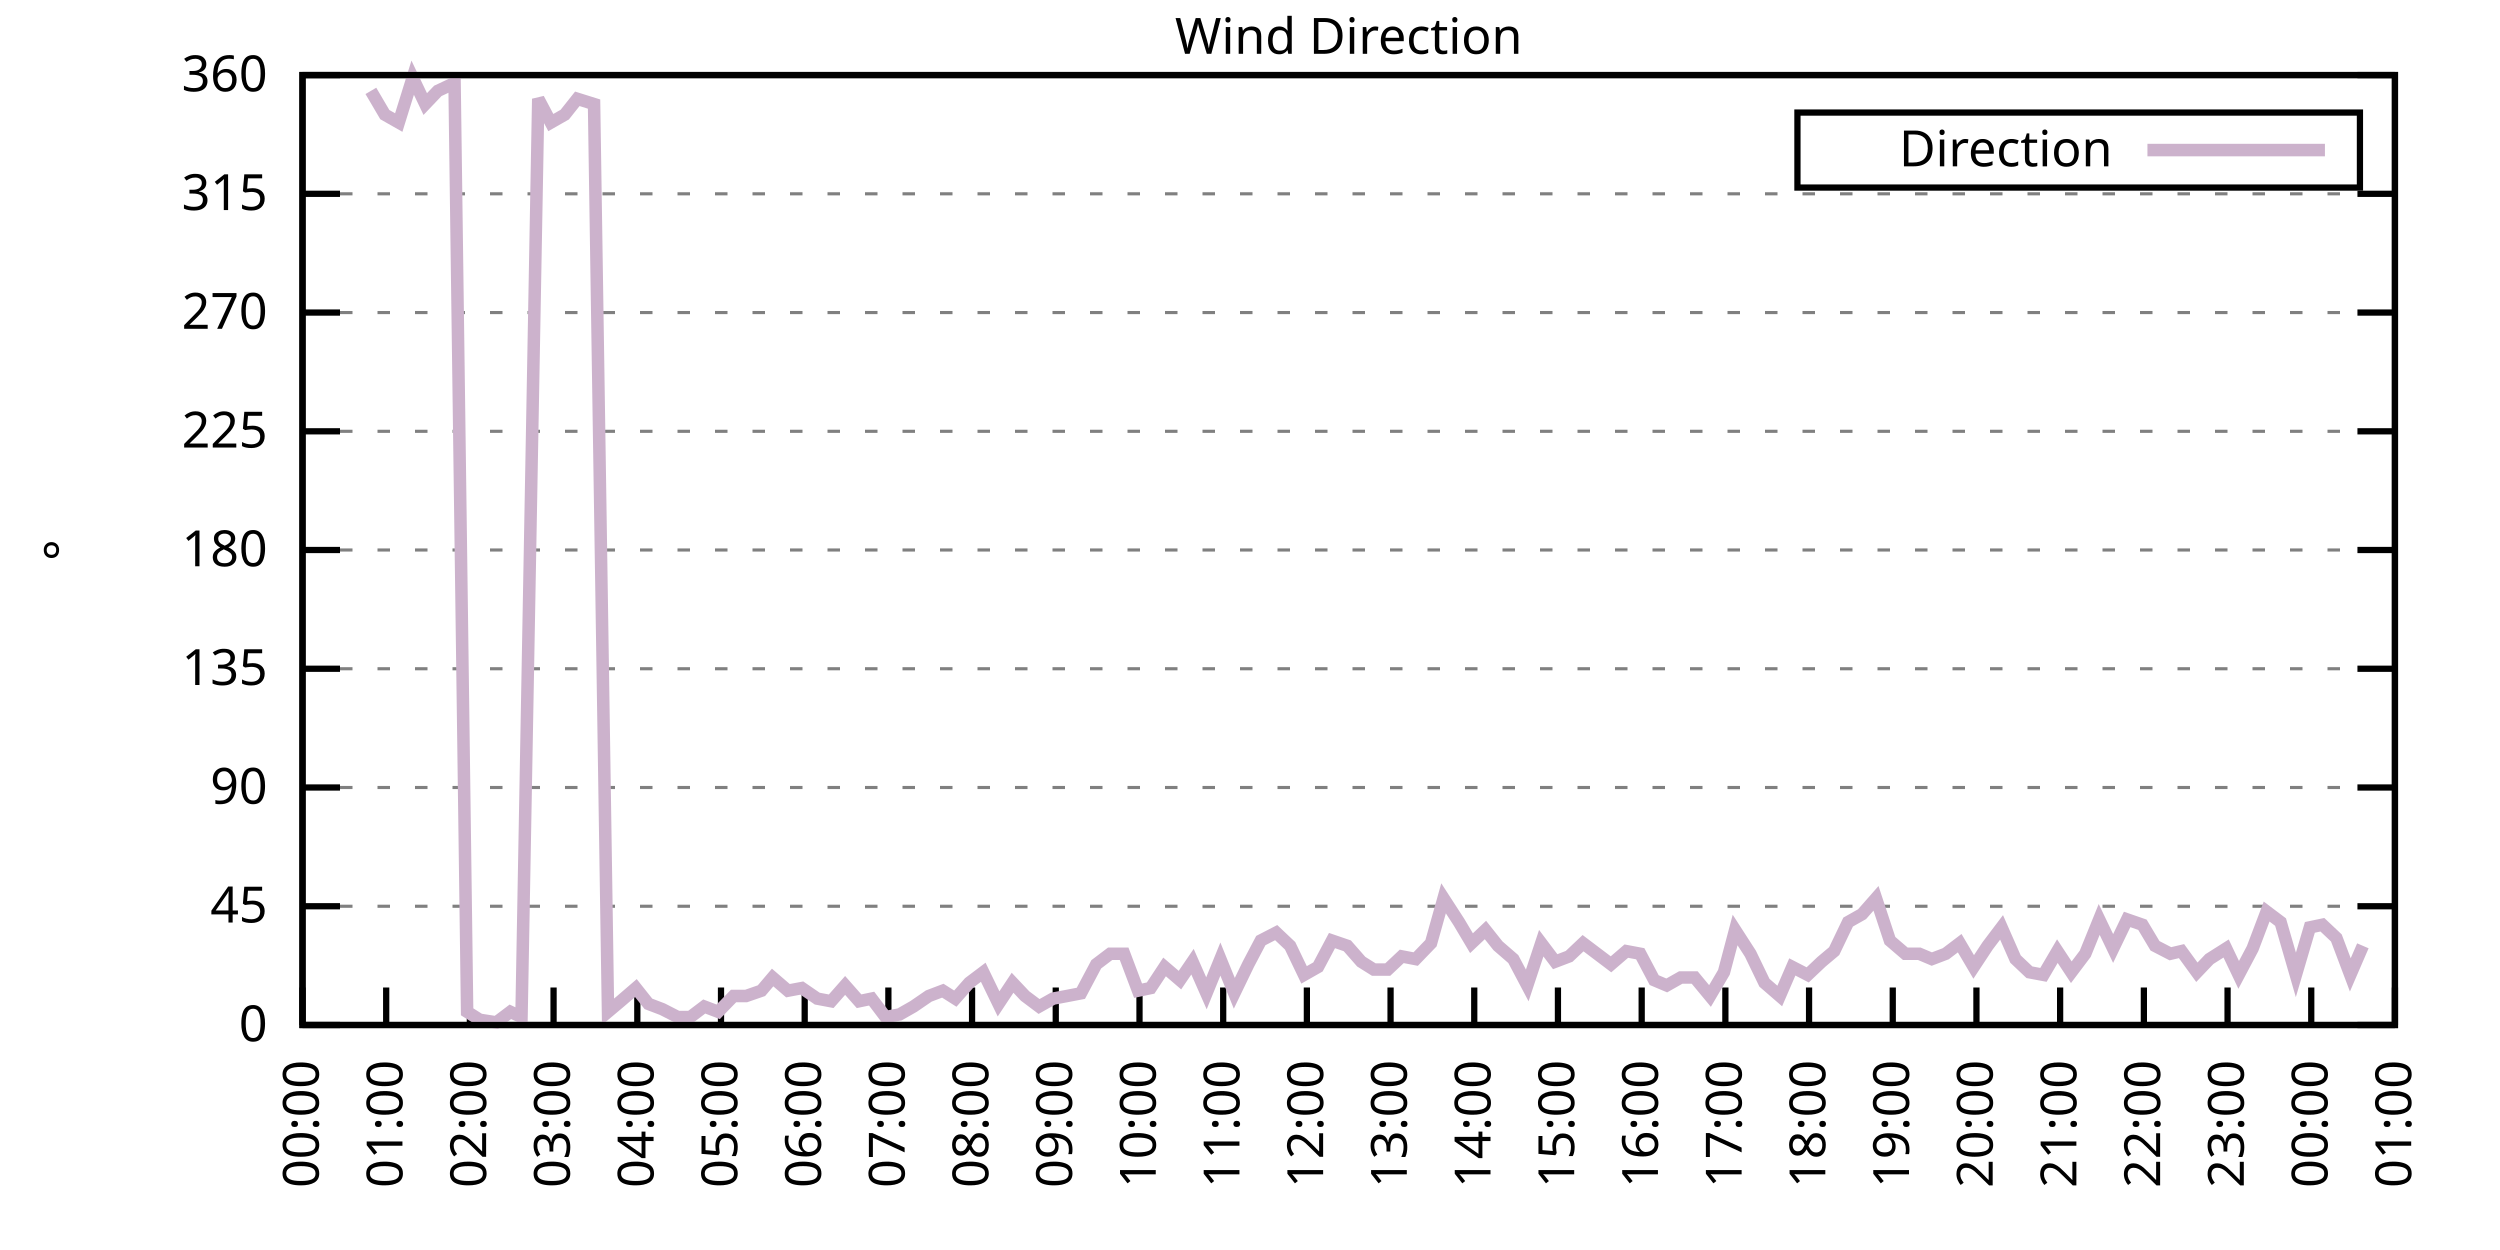
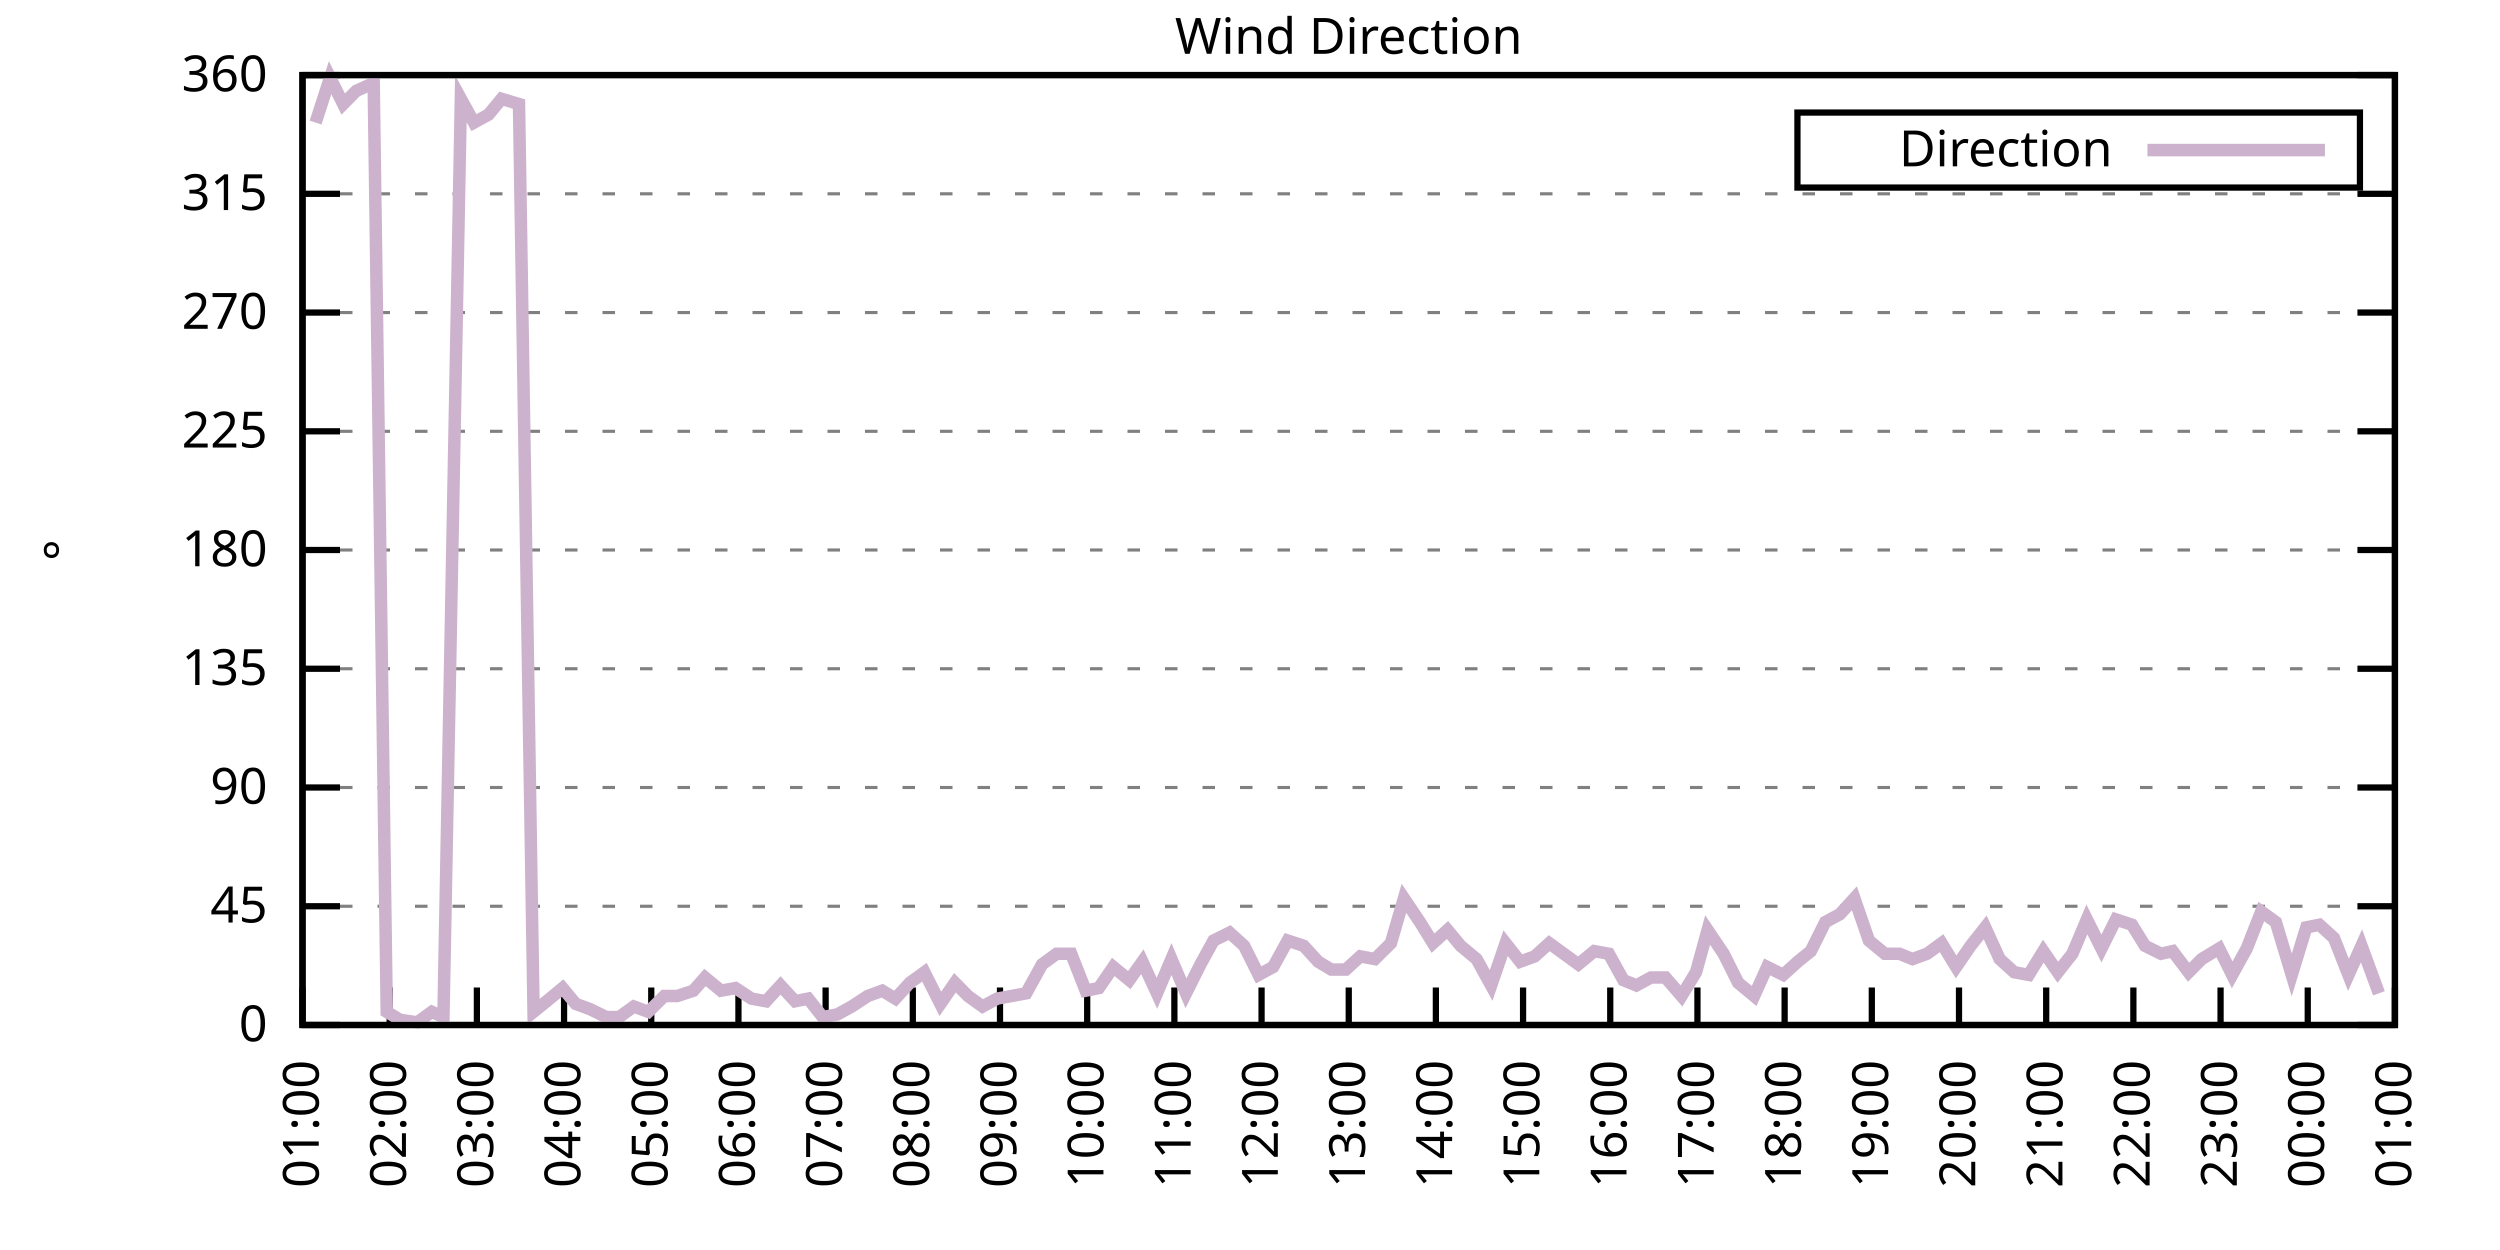
<svg xmlns="http://www.w3.org/2000/svg" xmlns:xlink="http://www.w3.org/1999/xlink" width="400" height="200" viewBox="0 0 400 200">
  <g id="gnuplot_canvas">
    <rect x="0" y="0" width="400" height="200" fill="none" />
    <defs>
      <circle id="gpDot" r="0.5" stroke-width="0.5" stroke="currentColor" />
      <path id="gpPt0" stroke-width="0.333" stroke="currentColor" d="M-1,0 h2 M0,-1 v2" />
      <path id="gpPt1" stroke-width="0.333" stroke="currentColor" d="M-1,-1 L1,1 M1,-1 L-1,1" />
      <path id="gpPt2" stroke-width="0.333" stroke="currentColor" d="M-1,0 L1,0 M0,-1 L0,1 M-1,-1 L1,1 M-1,1 L1,-1" />
      <rect id="gpPt3" stroke-width="0.333" stroke="currentColor" x="-1" y="-1" width="2" height="2" />
      <rect id="gpPt4" stroke-width="0.333" stroke="currentColor" fill="currentColor" x="-1" y="-1" width="2" height="2" />
      <circle id="gpPt5" stroke-width="0.333" stroke="currentColor" cx="0" cy="0" r="1" />
      <use xlink:href="#gpPt5" id="gpPt6" fill="currentColor" stroke="none" />
      <path id="gpPt7" stroke-width="0.333" stroke="currentColor" d="M0,-1.33 L-1.33,0.67 L1.33,0.67 z" />
      <use xlink:href="#gpPt7" id="gpPt8" fill="currentColor" stroke="none" />
      <use xlink:href="#gpPt7" id="gpPt9" stroke="currentColor" transform="rotate(180)" />
      <use xlink:href="#gpPt9" id="gpPt10" fill="currentColor" stroke="none" />
      <use xlink:href="#gpPt3" id="gpPt11" stroke="currentColor" transform="rotate(45)" />
      <use xlink:href="#gpPt11" id="gpPt12" fill="currentColor" stroke="none" />
      <path id="gpPt13" stroke-width="0.333" stroke="currentColor" d="M0,1.330 L1.265,0.411 L0.782,-1.067 L-0.782,-1.076 L-1.265,0.411 z" />
      <use xlink:href="#gpPt13" id="gpPt14" fill="currentColor" stroke="none" />
      <filter id="textbox" filterUnits="objectBoundingBox" x="0" y="0" height="1" width="1">
        <feFlood flood-color="white" flood-opacity="1" result="bgnd" />
        <feComposite in="SourceGraphic" in2="bgnd" operator="atop" />
      </filter>
      <filter id="greybox" filterUnits="objectBoundingBox" x="0" y="0" height="1" width="1">
        <feFlood flood-color="lightgrey" flood-opacity="1" result="grey" />
        <feComposite in="SourceGraphic" in2="grey" operator="atop" />
      </filter>
    </defs>
    <g fill="none" color="white" stroke="currentColor" stroke-width="1.00" stroke-linecap="butt" stroke-linejoin="miter">
</g>
    <g fill="none" color="black" stroke="currentColor" stroke-width="1.00" stroke-linecap="butt" stroke-linejoin="miter">
      <g stroke="none" shape-rendering="crispEdges">
        <polygon fill="rgb(255, 255, 255)" points="48.40,164.00 383.18,164.00 383.18,12.02 48.40,12.02 " />
      </g>
    </g>
    <g fill="none" color="black" stroke="currentColor" stroke-width="1.00" stroke-linecap="butt" stroke-linejoin="miter">
</g>
    <g fill="none" color="black" stroke="black" stroke-width="0.50" stroke-linecap="butt" stroke-linejoin="miter">
</g>
    <g fill="none" color="gray" stroke="currentColor" stroke-width="0.50" stroke-linecap="butt" stroke-linejoin="miter">
      <path stroke="gray" stroke-dasharray="2,4" class="gridline" d="M48.40,164.00 L383.19,164.00  " />
    </g>
    <g fill="none" color="gray" stroke="gray" stroke-width="1.00" stroke-linecap="butt" stroke-linejoin="miter">
</g>
    <g fill="none" color="black" stroke="currentColor" stroke-width="1.00" stroke-linecap="butt" stroke-linejoin="miter">
      <path stroke="black" d="M48.40,164.00 L54.40,164.00 M383.19,164.00 L377.19,164.00  " />
      <g transform="translate(42.80,166.60)" stroke="none" fill="black" font-family="Sans" font-size="8.00" text-anchor="end">
        <text>
          <tspan font-family="Sans"> 0</tspan>
        </text>
      </g>
    </g>
    <g fill="none" color="black" stroke="currentColor" stroke-width="1.00" stroke-linecap="butt" stroke-linejoin="miter">
</g>
    <g fill="none" color="black" stroke="black" stroke-width="0.50" stroke-linecap="butt" stroke-linejoin="miter">
</g>
    <g fill="none" color="gray" stroke="currentColor" stroke-width="0.50" stroke-linecap="butt" stroke-linejoin="miter">
      <path stroke="gray" stroke-dasharray="2,4" class="gridline" d="M48.40,145.00 L383.19,145.00  " />
    </g>
    <g fill="none" color="gray" stroke="gray" stroke-width="1.00" stroke-linecap="butt" stroke-linejoin="miter">
</g>
    <g fill="none" color="black" stroke="currentColor" stroke-width="1.00" stroke-linecap="butt" stroke-linejoin="miter">
      <path stroke="black" d="M48.40,145.00 L54.40,145.00 M383.19,145.00 L377.19,145.00  " />
      <g transform="translate(42.80,147.60)" stroke="none" fill="black" font-family="Sans" font-size="8.00" text-anchor="end">
        <text>
          <tspan font-family="Sans"> 45</tspan>
        </text>
      </g>
    </g>
    <g fill="none" color="black" stroke="currentColor" stroke-width="1.00" stroke-linecap="butt" stroke-linejoin="miter">
</g>
    <g fill="none" color="black" stroke="black" stroke-width="0.50" stroke-linecap="butt" stroke-linejoin="miter">
</g>
    <g fill="none" color="gray" stroke="currentColor" stroke-width="0.50" stroke-linecap="butt" stroke-linejoin="miter">
      <path stroke="gray" stroke-dasharray="2,4" class="gridline" d="M48.40,126.00 L383.19,126.00  " />
    </g>
    <g fill="none" color="gray" stroke="gray" stroke-width="1.00" stroke-linecap="butt" stroke-linejoin="miter">
</g>
    <g fill="none" color="black" stroke="currentColor" stroke-width="1.00" stroke-linecap="butt" stroke-linejoin="miter">
      <path stroke="black" d="M48.40,126.00 L54.40,126.00 M383.19,126.00 L377.19,126.00  " />
      <g transform="translate(42.80,128.60)" stroke="none" fill="black" font-family="Sans" font-size="8.00" text-anchor="end">
        <text>
          <tspan font-family="Sans"> 90</tspan>
        </text>
      </g>
    </g>
    <g fill="none" color="black" stroke="currentColor" stroke-width="1.00" stroke-linecap="butt" stroke-linejoin="miter">
</g>
    <g fill="none" color="black" stroke="black" stroke-width="0.50" stroke-linecap="butt" stroke-linejoin="miter">
</g>
    <g fill="none" color="gray" stroke="currentColor" stroke-width="0.50" stroke-linecap="butt" stroke-linejoin="miter">
      <path stroke="gray" stroke-dasharray="2,4" class="gridline" d="M48.40,107.00 L383.19,107.00  " />
    </g>
    <g fill="none" color="gray" stroke="gray" stroke-width="1.00" stroke-linecap="butt" stroke-linejoin="miter">
</g>
    <g fill="none" color="black" stroke="currentColor" stroke-width="1.00" stroke-linecap="butt" stroke-linejoin="miter">
      <path stroke="black" d="M48.40,107.00 L54.40,107.00 M383.19,107.00 L377.19,107.00  " />
      <g transform="translate(42.80,109.60)" stroke="none" fill="black" font-family="Sans" font-size="8.00" text-anchor="end">
        <text>
          <tspan font-family="Sans"> 135</tspan>
        </text>
      </g>
    </g>
    <g fill="none" color="black" stroke="currentColor" stroke-width="1.00" stroke-linecap="butt" stroke-linejoin="miter">
</g>
    <g fill="none" color="black" stroke="black" stroke-width="0.50" stroke-linecap="butt" stroke-linejoin="miter">
</g>
    <g fill="none" color="gray" stroke="currentColor" stroke-width="0.50" stroke-linecap="butt" stroke-linejoin="miter">
      <path stroke="gray" stroke-dasharray="2,4" class="gridline" d="M48.40,88.00 L383.19,88.00  " />
    </g>
    <g fill="none" color="gray" stroke="gray" stroke-width="1.00" stroke-linecap="butt" stroke-linejoin="miter">
</g>
    <g fill="none" color="black" stroke="currentColor" stroke-width="1.00" stroke-linecap="butt" stroke-linejoin="miter">
      <path stroke="black" d="M48.40,88.00 L54.40,88.00 M383.19,88.00 L377.19,88.00  " />
      <g transform="translate(42.80,90.60)" stroke="none" fill="black" font-family="Sans" font-size="8.00" text-anchor="end">
        <text>
          <tspan font-family="Sans"> 180</tspan>
        </text>
      </g>
    </g>
    <g fill="none" color="black" stroke="currentColor" stroke-width="1.00" stroke-linecap="butt" stroke-linejoin="miter">
</g>
    <g fill="none" color="black" stroke="black" stroke-width="0.50" stroke-linecap="butt" stroke-linejoin="miter">
</g>
    <g fill="none" color="gray" stroke="currentColor" stroke-width="0.50" stroke-linecap="butt" stroke-linejoin="miter">
      <path stroke="gray" stroke-dasharray="2,4" class="gridline" d="M48.40,69.01 L383.19,69.01  " />
    </g>
    <g fill="none" color="gray" stroke="gray" stroke-width="1.00" stroke-linecap="butt" stroke-linejoin="miter">
</g>
    <g fill="none" color="black" stroke="currentColor" stroke-width="1.00" stroke-linecap="butt" stroke-linejoin="miter">
      <path stroke="black" d="M48.40,69.01 L54.40,69.01 M383.19,69.01 L377.19,69.01  " />
      <g transform="translate(42.80,71.61)" stroke="none" fill="black" font-family="Sans" font-size="8.00" text-anchor="end">
        <text>
          <tspan font-family="Sans"> 225</tspan>
        </text>
      </g>
    </g>
    <g fill="none" color="black" stroke="currentColor" stroke-width="1.00" stroke-linecap="butt" stroke-linejoin="miter">
</g>
    <g fill="none" color="black" stroke="black" stroke-width="0.50" stroke-linecap="butt" stroke-linejoin="miter">
</g>
    <g fill="none" color="gray" stroke="currentColor" stroke-width="0.50" stroke-linecap="butt" stroke-linejoin="miter">
      <path stroke="gray" stroke-dasharray="2,4" class="gridline" d="M48.40,50.01 L383.19,50.01  " />
    </g>
    <g fill="none" color="gray" stroke="gray" stroke-width="1.00" stroke-linecap="butt" stroke-linejoin="miter">
</g>
    <g fill="none" color="black" stroke="currentColor" stroke-width="1.00" stroke-linecap="butt" stroke-linejoin="miter">
      <path stroke="black" d="M48.40,50.01 L54.40,50.01 M383.19,50.01 L377.19,50.01  " />
      <g transform="translate(42.80,52.61)" stroke="none" fill="black" font-family="Sans" font-size="8.00" text-anchor="end">
        <text>
          <tspan font-family="Sans"> 270</tspan>
        </text>
      </g>
    </g>
    <g fill="none" color="black" stroke="currentColor" stroke-width="1.00" stroke-linecap="butt" stroke-linejoin="miter">
</g>
    <g fill="none" color="black" stroke="black" stroke-width="0.50" stroke-linecap="butt" stroke-linejoin="miter">
</g>
    <g fill="none" color="gray" stroke="currentColor" stroke-width="0.50" stroke-linecap="butt" stroke-linejoin="miter">
      <path stroke="gray" stroke-dasharray="2,4" class="gridline" d="M48.40,31.01 L383.19,31.01  " />
    </g>
    <g fill="none" color="gray" stroke="gray" stroke-width="1.00" stroke-linecap="butt" stroke-linejoin="miter">
</g>
    <g fill="none" color="black" stroke="currentColor" stroke-width="1.00" stroke-linecap="butt" stroke-linejoin="miter">
      <path stroke="black" d="M48.40,31.01 L54.40,31.01 M383.19,31.01 L377.19,31.01  " />
      <g transform="translate(42.80,33.61)" stroke="none" fill="black" font-family="Sans" font-size="8.00" text-anchor="end">
        <text>
          <tspan font-family="Sans"> 315</tspan>
        </text>
      </g>
    </g>
    <g fill="none" color="black" stroke="currentColor" stroke-width="1.00" stroke-linecap="butt" stroke-linejoin="miter">
</g>
    <g fill="none" color="black" stroke="black" stroke-width="0.50" stroke-linecap="butt" stroke-linejoin="miter">
</g>
    <g fill="none" color="gray" stroke="currentColor" stroke-width="0.50" stroke-linecap="butt" stroke-linejoin="miter">
      <path stroke="gray" stroke-dasharray="2,4" class="gridline" d="M48.40,12.01 L383.19,12.01  " />
    </g>
    <g fill="none" color="gray" stroke="gray" stroke-width="1.00" stroke-linecap="butt" stroke-linejoin="miter">
</g>
    <g fill="none" color="black" stroke="currentColor" stroke-width="1.00" stroke-linecap="butt" stroke-linejoin="miter">
      <path stroke="black" d="M48.40,12.01 L54.40,12.01 M383.19,12.01 L377.19,12.01  " />
      <g transform="translate(42.80,14.61)" stroke="none" fill="black" font-family="Sans" font-size="8.00" text-anchor="end">
        <text>
          <tspan font-family="Sans"> 360</tspan>
        </text>
      </g>
    </g>
    <g fill="none" color="black" stroke="currentColor" stroke-width="1.00" stroke-linecap="butt" stroke-linejoin="miter">
      <path stroke="black" d="M48.40,164.00 L48.40,158.00  " />
      <g transform="translate(51.00,169.60) rotate(270.00)" stroke="none" fill="black" font-family="Sans" font-size="8.00" text-anchor="end">
        <text>
-           <tspan font-family="Sans">00:00</tspan>
-         </text>
-       </g>
-     </g>
-     <g fill="none" color="black" stroke="currentColor" stroke-width="1.00" stroke-linecap="butt" stroke-linejoin="miter">
-       <path stroke="black" d="M61.79,164.00 L61.79,158.00  " />
-       <g transform="translate(64.39,169.60) rotate(270.00)" stroke="none" fill="black" font-family="Sans" font-size="8.00" text-anchor="end">
-         <text>
          <tspan font-family="Sans">01:00</tspan>
        </text>
      </g>
    </g>
    <g fill="none" color="black" stroke="currentColor" stroke-width="1.00" stroke-linecap="butt" stroke-linejoin="miter">
-       <path stroke="black" d="M75.18,164.00 L75.18,158.00  " />
-       <g transform="translate(77.78,169.60) rotate(270.00)" stroke="none" fill="black" font-family="Sans" font-size="8.00" text-anchor="end">
+       <path stroke="black" d="M62.35,164.00 L62.35,158.00  " />
+       <g transform="translate(64.95,169.60) rotate(270.00)" stroke="none" fill="black" font-family="Sans" font-size="8.00" text-anchor="end">
        <text>
          <tspan font-family="Sans">02:00</tspan>
        </text>
      </g>
    </g>
    <g fill="none" color="black" stroke="currentColor" stroke-width="1.00" stroke-linecap="butt" stroke-linejoin="miter">
-       <path stroke="black" d="M88.57,164.00 L88.57,158.00  " />
-       <g transform="translate(91.17,169.60) rotate(270.00)" stroke="none" fill="black" font-family="Sans" font-size="8.00" text-anchor="end">
+       <path stroke="black" d="M76.30,164.00 L76.30,158.00  " />
+       <g transform="translate(78.90,169.60) rotate(270.00)" stroke="none" fill="black" font-family="Sans" font-size="8.00" text-anchor="end">
        <text>
          <tspan font-family="Sans">03:00</tspan>
        </text>
      </g>
    </g>
    <g fill="none" color="black" stroke="currentColor" stroke-width="1.00" stroke-linecap="butt" stroke-linejoin="miter">
-       <path stroke="black" d="M101.97,164.00 L101.97,158.00  " />
-       <g transform="translate(104.57,169.60) rotate(270.00)" stroke="none" fill="black" font-family="Sans" font-size="8.00" text-anchor="end">
+       <path stroke="black" d="M90.25,164.00 L90.25,158.00  " />
+       <g transform="translate(92.85,169.60) rotate(270.00)" stroke="none" fill="black" font-family="Sans" font-size="8.00" text-anchor="end">
        <text>
          <tspan font-family="Sans">04:00</tspan>
        </text>
      </g>
    </g>
    <g fill="none" color="black" stroke="currentColor" stroke-width="1.00" stroke-linecap="butt" stroke-linejoin="miter">
-       <path stroke="black" d="M115.36,164.00 L115.36,158.00  " />
-       <g transform="translate(117.96,169.60) rotate(270.00)" stroke="none" fill="black" font-family="Sans" font-size="8.00" text-anchor="end">
+       <path stroke="black" d="M104.20,164.00 L104.20,158.00  " />
+       <g transform="translate(106.80,169.60) rotate(270.00)" stroke="none" fill="black" font-family="Sans" font-size="8.00" text-anchor="end">
        <text>
          <tspan font-family="Sans">05:00</tspan>
        </text>
      </g>
    </g>
    <g fill="none" color="black" stroke="currentColor" stroke-width="1.00" stroke-linecap="butt" stroke-linejoin="miter">
-       <path stroke="black" d="M128.75,164.00 L128.75,158.00  " />
-       <g transform="translate(131.35,169.60) rotate(270.00)" stroke="none" fill="black" font-family="Sans" font-size="8.00" text-anchor="end">
+       <path stroke="black" d="M118.15,164.00 L118.15,158.00  " />
+       <g transform="translate(120.75,169.60) rotate(270.00)" stroke="none" fill="black" font-family="Sans" font-size="8.00" text-anchor="end">
        <text>
          <tspan font-family="Sans">06:00</tspan>
        </text>
      </g>
    </g>
    <g fill="none" color="black" stroke="currentColor" stroke-width="1.00" stroke-linecap="butt" stroke-linejoin="miter">
-       <path stroke="black" d="M142.14,164.00 L142.14,158.00  " />
-       <g transform="translate(144.74,169.60) rotate(270.00)" stroke="none" fill="black" font-family="Sans" font-size="8.00" text-anchor="end">
+       <path stroke="black" d="M132.10,164.00 L132.10,158.00  " />
+       <g transform="translate(134.70,169.60) rotate(270.00)" stroke="none" fill="black" font-family="Sans" font-size="8.00" text-anchor="end">
        <text>
          <tspan font-family="Sans">07:00</tspan>
        </text>
      </g>
    </g>
    <g fill="none" color="black" stroke="currentColor" stroke-width="1.00" stroke-linecap="butt" stroke-linejoin="miter">
-       <path stroke="black" d="M155.53,164.00 L155.53,158.00  " />
-       <g transform="translate(158.13,169.60) rotate(270.00)" stroke="none" fill="black" font-family="Sans" font-size="8.00" text-anchor="end">
+       <path stroke="black" d="M146.05,164.00 L146.05,158.00  " />
+       <g transform="translate(148.65,169.60) rotate(270.00)" stroke="none" fill="black" font-family="Sans" font-size="8.00" text-anchor="end">
        <text>
          <tspan font-family="Sans">08:00</tspan>
        </text>
      </g>
    </g>
    <g fill="none" color="black" stroke="currentColor" stroke-width="1.00" stroke-linecap="butt" stroke-linejoin="miter">
-       <path stroke="black" d="M168.92,164.00 L168.92,158.00  " />
-       <g transform="translate(171.52,169.60) rotate(270.00)" stroke="none" fill="black" font-family="Sans" font-size="8.00" text-anchor="end">
+       <path stroke="black" d="M160.00,164.00 L160.00,158.00  " />
+       <g transform="translate(162.60,169.60) rotate(270.00)" stroke="none" fill="black" font-family="Sans" font-size="8.00" text-anchor="end">
        <text>
          <tspan font-family="Sans">09:00</tspan>
        </text>
      </g>
    </g>
    <g fill="none" color="black" stroke="currentColor" stroke-width="1.00" stroke-linecap="butt" stroke-linejoin="miter">
-       <path stroke="black" d="M182.32,164.00 L182.32,158.00  " />
-       <g transform="translate(184.92,169.60) rotate(270.00)" stroke="none" fill="black" font-family="Sans" font-size="8.00" text-anchor="end">
+       <path stroke="black" d="M173.95,164.00 L173.95,158.00  " />
+       <g transform="translate(176.55,169.60) rotate(270.00)" stroke="none" fill="black" font-family="Sans" font-size="8.00" text-anchor="end">
        <text>
          <tspan font-family="Sans">10:00</tspan>
        </text>
      </g>
    </g>
    <g fill="none" color="black" stroke="currentColor" stroke-width="1.00" stroke-linecap="butt" stroke-linejoin="miter">
-       <path stroke="black" d="M195.71,164.00 L195.71,158.00  " />
-       <g transform="translate(198.31,169.60) rotate(270.00)" stroke="none" fill="black" font-family="Sans" font-size="8.00" text-anchor="end">
+       <path stroke="black" d="M187.90,164.00 L187.90,158.00  " />
+       <g transform="translate(190.50,169.60) rotate(270.00)" stroke="none" fill="black" font-family="Sans" font-size="8.00" text-anchor="end">
        <text>
          <tspan font-family="Sans">11:00</tspan>
        </text>
      </g>
    </g>
    <g fill="none" color="black" stroke="currentColor" stroke-width="1.00" stroke-linecap="butt" stroke-linejoin="miter">
-       <path stroke="black" d="M209.10,164.00 L209.10,158.00  " />
-       <g transform="translate(211.70,169.60) rotate(270.00)" stroke="none" fill="black" font-family="Sans" font-size="8.00" text-anchor="end">
+       <path stroke="black" d="M201.85,164.00 L201.85,158.00  " />
+       <g transform="translate(204.45,169.60) rotate(270.00)" stroke="none" fill="black" font-family="Sans" font-size="8.00" text-anchor="end">
        <text>
          <tspan font-family="Sans">12:00</tspan>
        </text>
      </g>
    </g>
    <g fill="none" color="black" stroke="currentColor" stroke-width="1.00" stroke-linecap="butt" stroke-linejoin="miter">
-       <path stroke="black" d="M222.49,164.00 L222.49,158.00  " />
-       <g transform="translate(225.09,169.60) rotate(270.00)" stroke="none" fill="black" font-family="Sans" font-size="8.00" text-anchor="end">
+       <path stroke="black" d="M215.80,164.00 L215.80,158.00  " />
+       <g transform="translate(218.40,169.60) rotate(270.00)" stroke="none" fill="black" font-family="Sans" font-size="8.00" text-anchor="end">
        <text>
          <tspan font-family="Sans">13:00</tspan>
        </text>
      </g>
    </g>
    <g fill="none" color="black" stroke="currentColor" stroke-width="1.00" stroke-linecap="butt" stroke-linejoin="miter">
-       <path stroke="black" d="M235.88,164.00 L235.88,158.00  " />
-       <g transform="translate(238.48,169.60) rotate(270.00)" stroke="none" fill="black" font-family="Sans" font-size="8.00" text-anchor="end">
+       <path stroke="black" d="M229.74,164.00 L229.74,158.00  " />
+       <g transform="translate(232.34,169.60) rotate(270.00)" stroke="none" fill="black" font-family="Sans" font-size="8.00" text-anchor="end">
        <text>
          <tspan font-family="Sans">14:00</tspan>
        </text>
      </g>
    </g>
    <g fill="none" color="black" stroke="currentColor" stroke-width="1.00" stroke-linecap="butt" stroke-linejoin="miter">
-       <path stroke="black" d="M249.27,164.00 L249.27,158.00  " />
-       <g transform="translate(251.87,169.60) rotate(270.00)" stroke="none" fill="black" font-family="Sans" font-size="8.00" text-anchor="end">
+       <path stroke="black" d="M243.69,164.00 L243.69,158.00  " />
+       <g transform="translate(246.29,169.60) rotate(270.00)" stroke="none" fill="black" font-family="Sans" font-size="8.00" text-anchor="end">
        <text>
          <tspan font-family="Sans">15:00</tspan>
        </text>
      </g>
    </g>
    <g fill="none" color="black" stroke="currentColor" stroke-width="1.00" stroke-linecap="butt" stroke-linejoin="miter">
-       <path stroke="black" d="M262.67,164.00 L262.67,158.00  " />
-       <g transform="translate(265.27,169.60) rotate(270.00)" stroke="none" fill="black" font-family="Sans" font-size="8.00" text-anchor="end">
+       <path stroke="black" d="M257.64,164.00 L257.64,158.00  " />
+       <g transform="translate(260.24,169.60) rotate(270.00)" stroke="none" fill="black" font-family="Sans" font-size="8.00" text-anchor="end">
        <text>
          <tspan font-family="Sans">16:00</tspan>
        </text>
      </g>
    </g>
    <g fill="none" color="black" stroke="currentColor" stroke-width="1.00" stroke-linecap="butt" stroke-linejoin="miter">
-       <path stroke="black" d="M276.06,164.00 L276.06,158.00  " />
-       <g transform="translate(278.66,169.60) rotate(270.00)" stroke="none" fill="black" font-family="Sans" font-size="8.00" text-anchor="end">
+       <path stroke="black" d="M271.59,164.00 L271.59,158.00  " />
+       <g transform="translate(274.19,169.60) rotate(270.00)" stroke="none" fill="black" font-family="Sans" font-size="8.00" text-anchor="end">
        <text>
          <tspan font-family="Sans">17:00</tspan>
        </text>
      </g>
    </g>
    <g fill="none" color="black" stroke="currentColor" stroke-width="1.00" stroke-linecap="butt" stroke-linejoin="miter">
-       <path stroke="black" d="M289.45,164.00 L289.45,158.00  " />
-       <g transform="translate(292.05,169.60) rotate(270.00)" stroke="none" fill="black" font-family="Sans" font-size="8.00" text-anchor="end">
+       <path stroke="black" d="M285.54,164.00 L285.54,158.00  " />
+       <g transform="translate(288.14,169.60) rotate(270.00)" stroke="none" fill="black" font-family="Sans" font-size="8.00" text-anchor="end">
        <text>
          <tspan font-family="Sans">18:00</tspan>
        </text>
      </g>
    </g>
    <g fill="none" color="black" stroke="currentColor" stroke-width="1.00" stroke-linecap="butt" stroke-linejoin="miter">
-       <path stroke="black" d="M302.84,164.00 L302.84,158.00  " />
-       <g transform="translate(305.44,169.60) rotate(270.00)" stroke="none" fill="black" font-family="Sans" font-size="8.00" text-anchor="end">
+       <path stroke="black" d="M299.49,164.00 L299.49,158.00  " />
+       <g transform="translate(302.09,169.60) rotate(270.00)" stroke="none" fill="black" font-family="Sans" font-size="8.00" text-anchor="end">
        <text>
          <tspan font-family="Sans">19:00</tspan>
        </text>
      </g>
    </g>
    <g fill="none" color="black" stroke="currentColor" stroke-width="1.00" stroke-linecap="butt" stroke-linejoin="miter">
-       <path stroke="black" d="M316.23,164.00 L316.23,158.00  " />
-       <g transform="translate(318.83,169.60) rotate(270.00)" stroke="none" fill="black" font-family="Sans" font-size="8.00" text-anchor="end">
+       <path stroke="black" d="M313.44,164.00 L313.44,158.00  " />
+       <g transform="translate(316.04,169.60) rotate(270.00)" stroke="none" fill="black" font-family="Sans" font-size="8.00" text-anchor="end">
        <text>
          <tspan font-family="Sans">20:00</tspan>
        </text>
      </g>
    </g>
    <g fill="none" color="black" stroke="currentColor" stroke-width="1.00" stroke-linecap="butt" stroke-linejoin="miter">
-       <path stroke="black" d="M329.62,164.00 L329.62,158.00  " />
-       <g transform="translate(332.22,169.60) rotate(270.00)" stroke="none" fill="black" font-family="Sans" font-size="8.00" text-anchor="end">
+       <path stroke="black" d="M327.39,164.00 L327.39,158.00  " />
+       <g transform="translate(329.99,169.60) rotate(270.00)" stroke="none" fill="black" font-family="Sans" font-size="8.00" text-anchor="end">
        <text>
          <tspan font-family="Sans">21:00</tspan>
        </text>
      </g>
    </g>
    <g fill="none" color="black" stroke="currentColor" stroke-width="1.00" stroke-linecap="butt" stroke-linejoin="miter">
-       <path stroke="black" d="M343.02,164.00 L343.02,158.00  " />
-       <g transform="translate(345.62,169.60) rotate(270.00)" stroke="none" fill="black" font-family="Sans" font-size="8.00" text-anchor="end">
+       <path stroke="black" d="M341.34,164.00 L341.34,158.00  " />
+       <g transform="translate(343.94,169.60) rotate(270.00)" stroke="none" fill="black" font-family="Sans" font-size="8.00" text-anchor="end">
        <text>
          <tspan font-family="Sans">22:00</tspan>
        </text>
      </g>
    </g>
    <g fill="none" color="black" stroke="currentColor" stroke-width="1.00" stroke-linecap="butt" stroke-linejoin="miter">
-       <path stroke="black" d="M356.41,164.00 L356.41,158.00  " />
-       <g transform="translate(359.01,169.60) rotate(270.00)" stroke="none" fill="black" font-family="Sans" font-size="8.00" text-anchor="end">
+       <path stroke="black" d="M355.29,164.00 L355.29,158.00  " />
+       <g transform="translate(357.89,169.60) rotate(270.00)" stroke="none" fill="black" font-family="Sans" font-size="8.00" text-anchor="end">
        <text>
          <tspan font-family="Sans">23:00</tspan>
        </text>
      </g>
    </g>
    <g fill="none" color="black" stroke="currentColor" stroke-width="1.00" stroke-linecap="butt" stroke-linejoin="miter">
-       <path stroke="black" d="M369.80,164.00 L369.80,158.00  " />
-       <g transform="translate(372.40,169.60) rotate(270.00)" stroke="none" fill="black" font-family="Sans" font-size="8.00" text-anchor="end">
+       <path stroke="black" d="M369.24,164.00 L369.24,158.00  " />
+       <g transform="translate(371.84,169.60) rotate(270.00)" stroke="none" fill="black" font-family="Sans" font-size="8.00" text-anchor="end">
        <text>
          <tspan font-family="Sans">00:00</tspan>
        </text>
      </g>
    </g>
    <g fill="none" color="black" stroke="currentColor" stroke-width="1.00" stroke-linecap="butt" stroke-linejoin="miter">
      <path stroke="black" d="M383.19,164.00 L383.19,158.00  " />
      <g transform="translate(385.79,169.60) rotate(270.00)" stroke="none" fill="black" font-family="Sans" font-size="8.00" text-anchor="end">
        <text>
          <tspan font-family="Sans">01:00</tspan>
        </text>
      </g>
    </g>
    <g fill="none" color="black" stroke="currentColor" stroke-width="1.00" stroke-linecap="butt" stroke-linejoin="miter">
</g>
    <g fill="none" color="black" stroke="currentColor" stroke-width="1.00" stroke-linecap="butt" stroke-linejoin="miter">
      <path stroke="black" d="M48.40,12.01 L48.40,164.00 L383.19,164.00 L383.19,12.01 L48.40,12.01 Z  " />
    </g>
    <g fill="none" color="black" stroke="currentColor" stroke-width="1.00" stroke-linecap="butt" stroke-linejoin="miter">
</g>
    <g fill="none" color="black" stroke="currentColor" stroke-width="1.00" stroke-linecap="butt" stroke-linejoin="miter">
      <path stroke="black" d="M287.59,30.01 L287.59,18.01 L377.59,18.01 L377.59,30.01 L287.59,30.01 Z  " />
    </g>
    <g id="Wind_direction_plot_1">
      <g fill="none" color="white" stroke="black" stroke-width="2.00" stroke-linecap="butt" stroke-linejoin="miter">
</g>
      <g fill="none" color="black" stroke="currentColor" stroke-width="2.00" stroke-linecap="butt" stroke-linejoin="miter">
        <g transform="translate(337.99,26.61)" stroke="none" fill="black" font-family="Sans" font-size="8.00" text-anchor="end">
          <text>
            <tspan font-family="Sans">Direction</tspan>
          </text>
        </g>
      </g>
      <g fill="none" color="black" stroke="currentColor" stroke-width="2.00" stroke-linecap="butt" stroke-linejoin="miter">
-         <path stroke="rgb(204, 178, 204)" d="M343.59,24.01 L371.99,24.01 M59.34,14.54 L61.57,18.34 L63.80,19.61 L66.03,12.43 L68.04,16.65 L70.05,14.54   L72.73,13.28 L74.74,161.89 L76.75,163.16 L79.42,163.58 L81.66,161.89 L83.44,162.73 L86.12,15.81 L88.13,19.61   L90.36,18.34 L92.37,15.81 L95.05,16.65 L97.28,161.89 L99.29,160.20 L101.74,158.09 L103.75,160.62 L105.98,161.47   L108.44,162.73 L110.45,162.73 L112.68,161.04 L114.91,161.89 L117.37,159.36 L119.38,159.36 L121.83,158.51 L123.62,156.40   L126.07,158.51 L128.30,158.09 L130.76,159.78 L132.99,160.20 L135.22,157.67 L137.45,160.20 L139.46,159.78 L141.69,162.73   L143.93,162.31 L146.16,161.04 L148.61,159.36 L150.85,158.51 L152.85,159.78 L155.09,157.24 L157.32,155.56 L159.77,160.62   L162.01,157.24 L164.01,159.36 L166.25,161.04 L168.48,159.78 L170.71,159.36 L172.94,158.93 L175.40,154.29 L177.63,152.60   L179.86,152.60 L182.09,158.51 L184.10,158.09 L186.33,154.71 L188.79,156.82 L190.80,153.87 L193.03,158.93 L195.26,153.45   L197.49,158.93 L199.73,154.29 L201.73,150.49 L204.19,149.22 L206.42,151.33 L208.65,155.98 L210.88,154.71 L213.12,150.49   L215.57,151.33 L217.80,153.87 L219.81,155.13 L222.04,155.13 L224.28,153.02 L226.51,153.45 L228.96,150.91 L230.97,143.73   L233.43,147.53 L235.44,150.91 L237.67,148.80 L239.68,151.33 L242.13,153.45 L244.36,157.67 L246.60,150.91 L248.83,153.87   L251.06,153.02 L253.29,150.91 L257.76,154.29 L260.21,152.18 L262.44,152.60 L264.67,156.82 L266.68,157.67 L268.92,156.40   L271.15,156.40 L273.60,159.36 L275.83,155.56 L277.62,148.80 L280.07,152.60 L282.31,157.24 L284.76,159.36 L286.77,154.71   L289.23,155.98 L291.46,153.87 L293.47,152.18 L295.70,147.53 L297.93,146.27 L300.16,143.73 L302.39,150.49 L304.85,152.60   L307.08,152.60 L309.09,153.45 L311.32,152.60 L313.55,150.91 L315.79,154.71 L318.02,151.33 L320.25,148.38 L322.48,153.45   L324.71,155.56 L326.95,155.98 L329.18,152.18 L331.41,155.56 L333.64,152.60 L335.87,147.11 L338.10,151.76 L340.34,147.11   L342.79,147.96 L344.80,151.33 L347.26,152.60 L349.04,152.18 L351.50,155.56 L353.51,153.45 L356.18,151.76 L358.19,155.98   L360.42,151.76 L362.66,145.85 L364.89,147.53 L367.34,155.98 L369.58,148.38 L371.58,147.96 L373.82,150.07 L376.05,155.98   L378.06,151.33  " />
+         <path stroke="rgb(204, 178, 204)" d="M343.59,24.01 L371.99,24.01 M50.49,19.61 L52.82,12.43 L54.91,16.65 L57.00,14.54 L59.79,13.28 L61.88,161.89   L63.98,163.16 L66.77,163.58 L69.09,161.89 L70.95,162.73 L73.74,15.81 L75.83,19.61 L78.16,18.34 L80.25,15.81   L83.04,16.65 L85.37,161.89 L87.46,160.20 L90.02,158.09 L92.11,160.62 L94.43,161.47 L96.99,162.73 L99.08,162.73   L101.41,161.04 L103.73,161.89 L106.29,159.36 L108.38,159.36 L110.94,158.51 L112.80,156.40 L115.36,158.51 L117.68,158.09   L120.24,159.78 L122.57,160.20 L124.89,157.67 L127.22,160.20 L129.31,159.78 L131.63,162.73 L133.96,162.31 L136.28,161.04   L138.84,159.36 L141.16,158.51 L143.26,159.78 L145.58,157.24 L147.91,155.56 L150.46,160.62 L152.79,157.24 L154.88,159.36   L157.21,161.04 L159.53,159.78 L161.86,159.36 L164.18,158.93 L166.74,154.29 L169.06,152.60 L171.39,152.60 L173.71,158.51   L175.81,158.09 L178.13,154.71 L180.69,156.82 L182.78,153.87 L185.11,158.93 L187.43,153.45 L189.76,158.93 L192.08,154.29   L194.17,150.49 L196.73,149.22 L199.06,151.33 L201.38,155.98 L203.71,154.71 L206.03,150.49 L208.59,151.33 L210.91,153.87   L213.01,155.13 L215.33,155.13 L217.65,153.02 L219.98,153.45 L222.54,150.91 L224.63,143.73 L227.19,147.53 L229.28,150.91   L231.60,148.80 L233.70,151.33 L236.25,153.45 L238.58,157.67 L240.90,150.91 L243.23,153.87 L245.55,153.02 L247.88,150.91   L252.53,154.29 L255.09,152.18 L257.41,152.60 L259.74,156.82 L261.83,157.67 L264.15,156.40 L266.48,156.40 L269.04,159.36   L271.36,155.56 L273.22,148.80 L275.78,152.60 L278.10,157.24 L280.66,159.36 L282.75,154.71 L285.31,155.98 L287.64,153.87   L289.73,152.18 L292.05,147.53 L294.38,146.27 L296.70,143.73 L299.03,150.49 L301.58,152.60 L303.91,152.60 L306.00,153.45   L308.33,152.60 L310.65,150.91 L312.98,154.71 L315.30,151.33 L317.63,148.38 L319.95,153.45 L322.28,155.56 L324.60,155.98   L326.93,152.18 L329.25,155.56 L331.58,152.60 L333.90,147.11 L336.23,151.76 L338.55,147.11 L341.11,147.96 L343.20,151.33   L345.76,152.60 L347.62,152.18 L350.18,155.56 L352.27,153.45 L355.06,151.76 L357.15,155.98 L359.48,151.76 L361.80,145.85   L364.13,147.53 L366.68,155.98 L369.01,148.38 L371.10,147.96 L373.43,150.07 L375.75,155.98 L377.84,151.33 L380.63,158.93    " />
      </g>
    </g>
    <g fill="none" color="black" stroke="currentColor" stroke-width="2.00" stroke-linecap="butt" stroke-linejoin="miter">
</g>
    <g fill="none" color="black" stroke="black" stroke-width="1.00" stroke-linecap="butt" stroke-linejoin="miter">
</g>
    <g fill="none" color="black" stroke="currentColor" stroke-width="1.00" stroke-linecap="butt" stroke-linejoin="miter">
      <path stroke="black" d="M48.40,12.01 L48.40,164.00 L383.19,164.00 L383.19,12.01 L48.40,12.01 Z  " />
      <g transform="translate(12.80,88.01) rotate(270.00)" stroke="none" fill="black" font-family="Sans" font-size="8.00" text-anchor="middle">
        <text>
          <tspan font-family="Sans">°</tspan>
        </text>
      </g>
    </g>
    <g fill="none" color="black" stroke="currentColor" stroke-width="1.00" stroke-linecap="butt" stroke-linejoin="miter">
</g>
    <g fill="none" color="black" stroke="currentColor" stroke-width="1.00" stroke-linecap="butt" stroke-linejoin="miter">
      <g transform="translate(215.79,8.61)" stroke="none" fill="black" font-family="Sans" font-size="8.00" text-anchor="middle">
        <text>
          <tspan font-family="Sans">Wind Direction</tspan>
        </text>
      </g>
    </g>
    <g fill="none" color="black" stroke="currentColor" stroke-width="1.00" stroke-linecap="butt" stroke-linejoin="miter">
</g>
  </g>
</svg>
